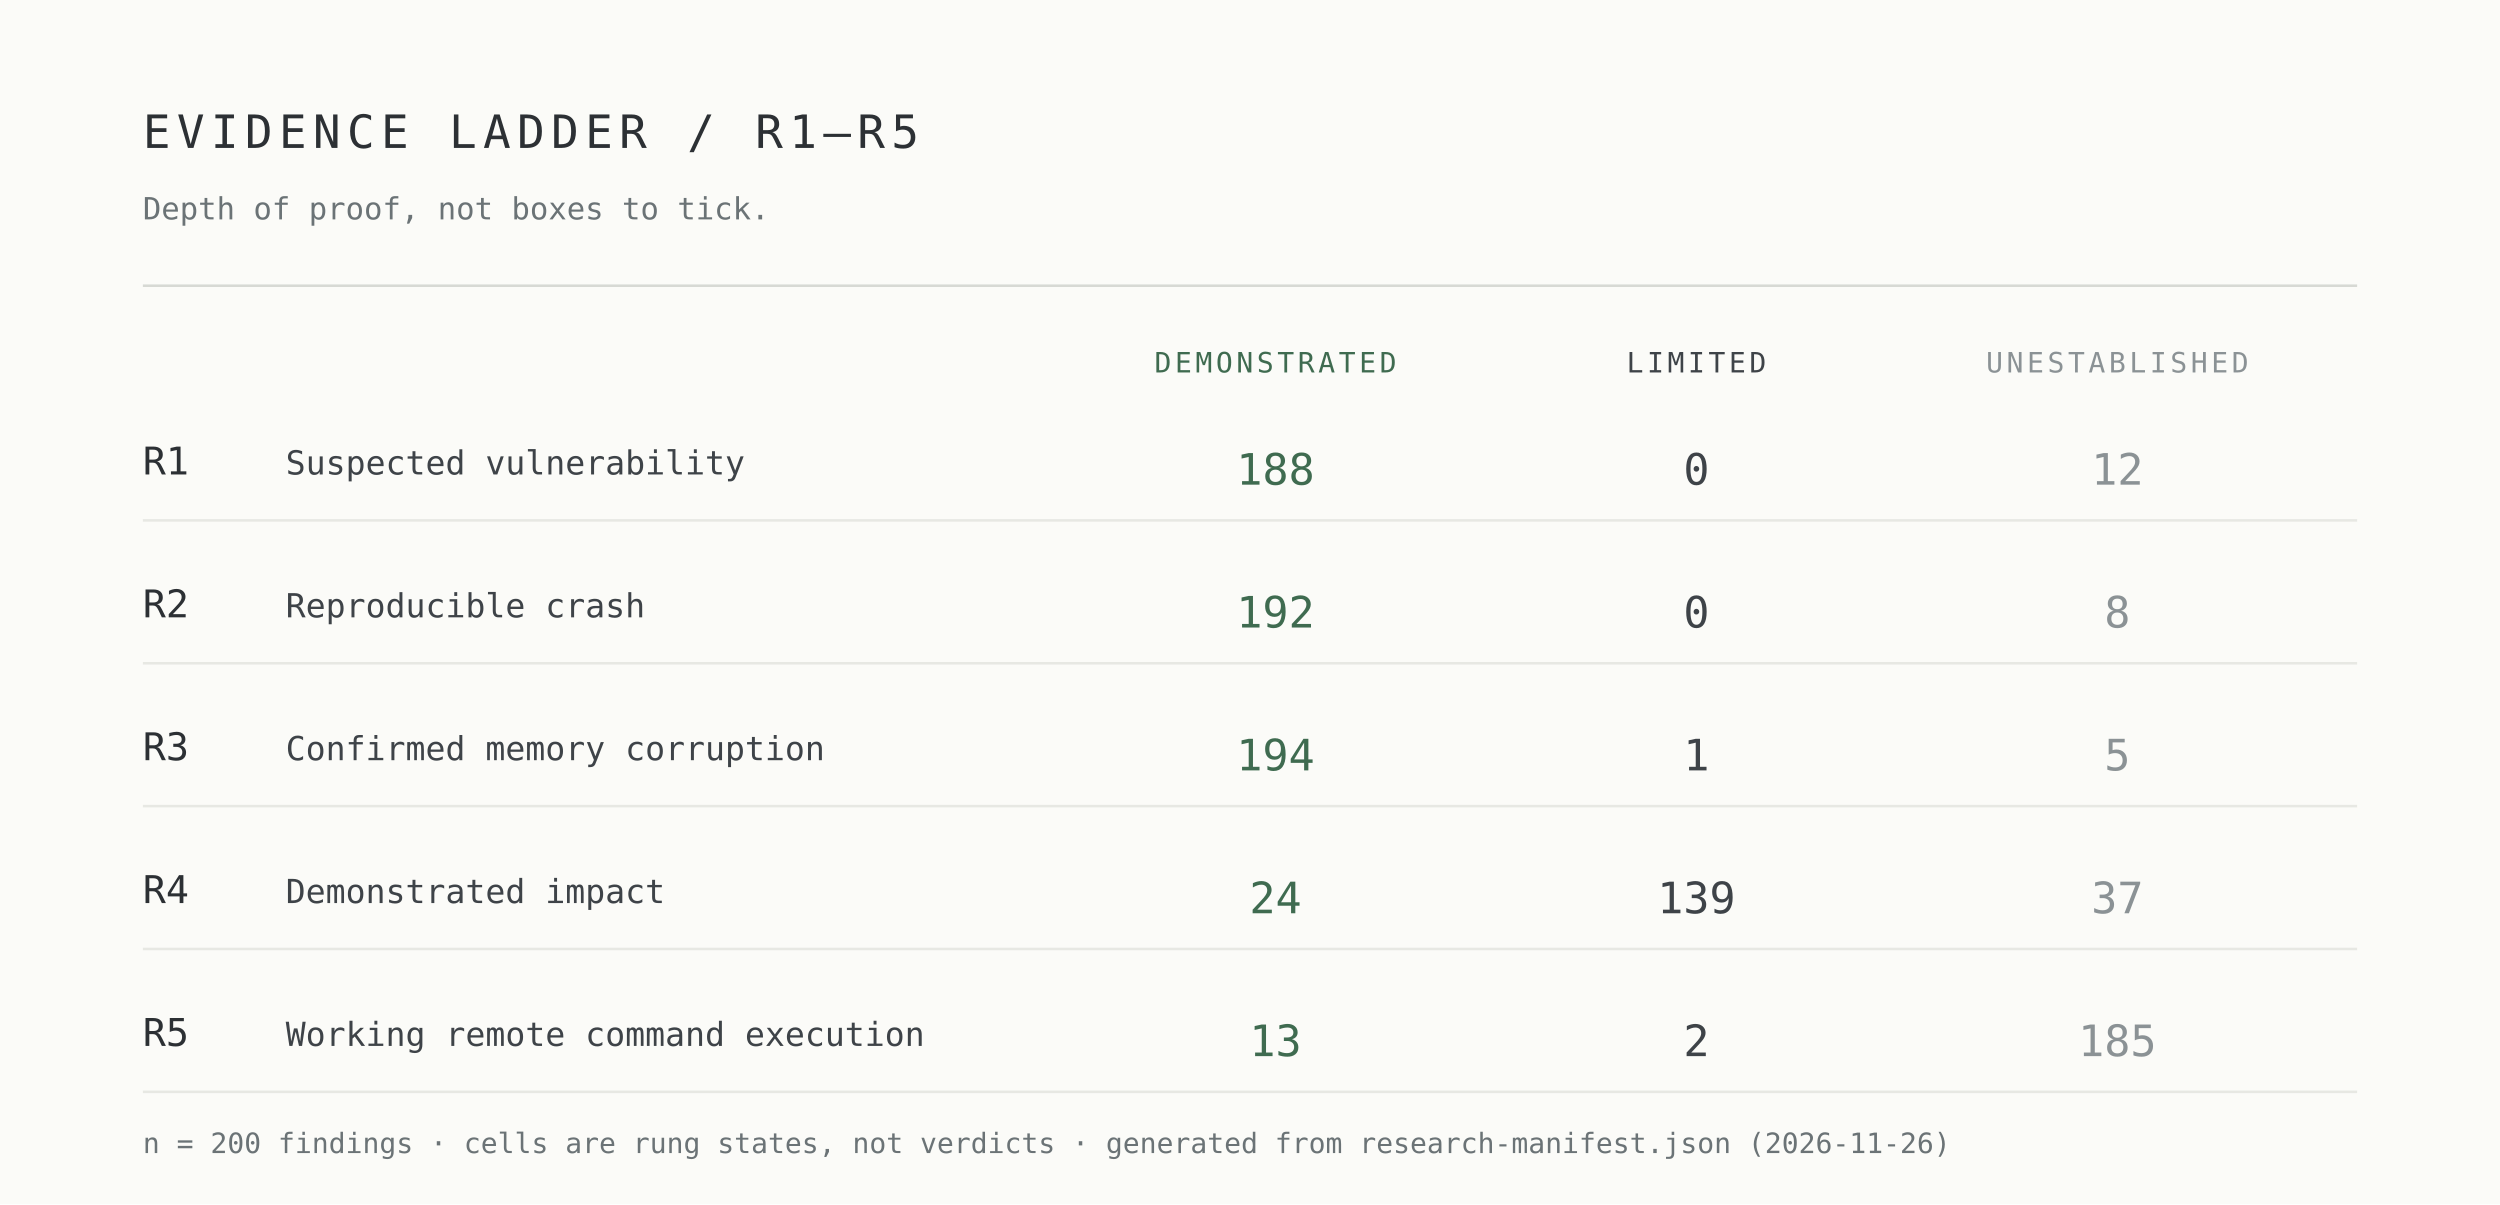
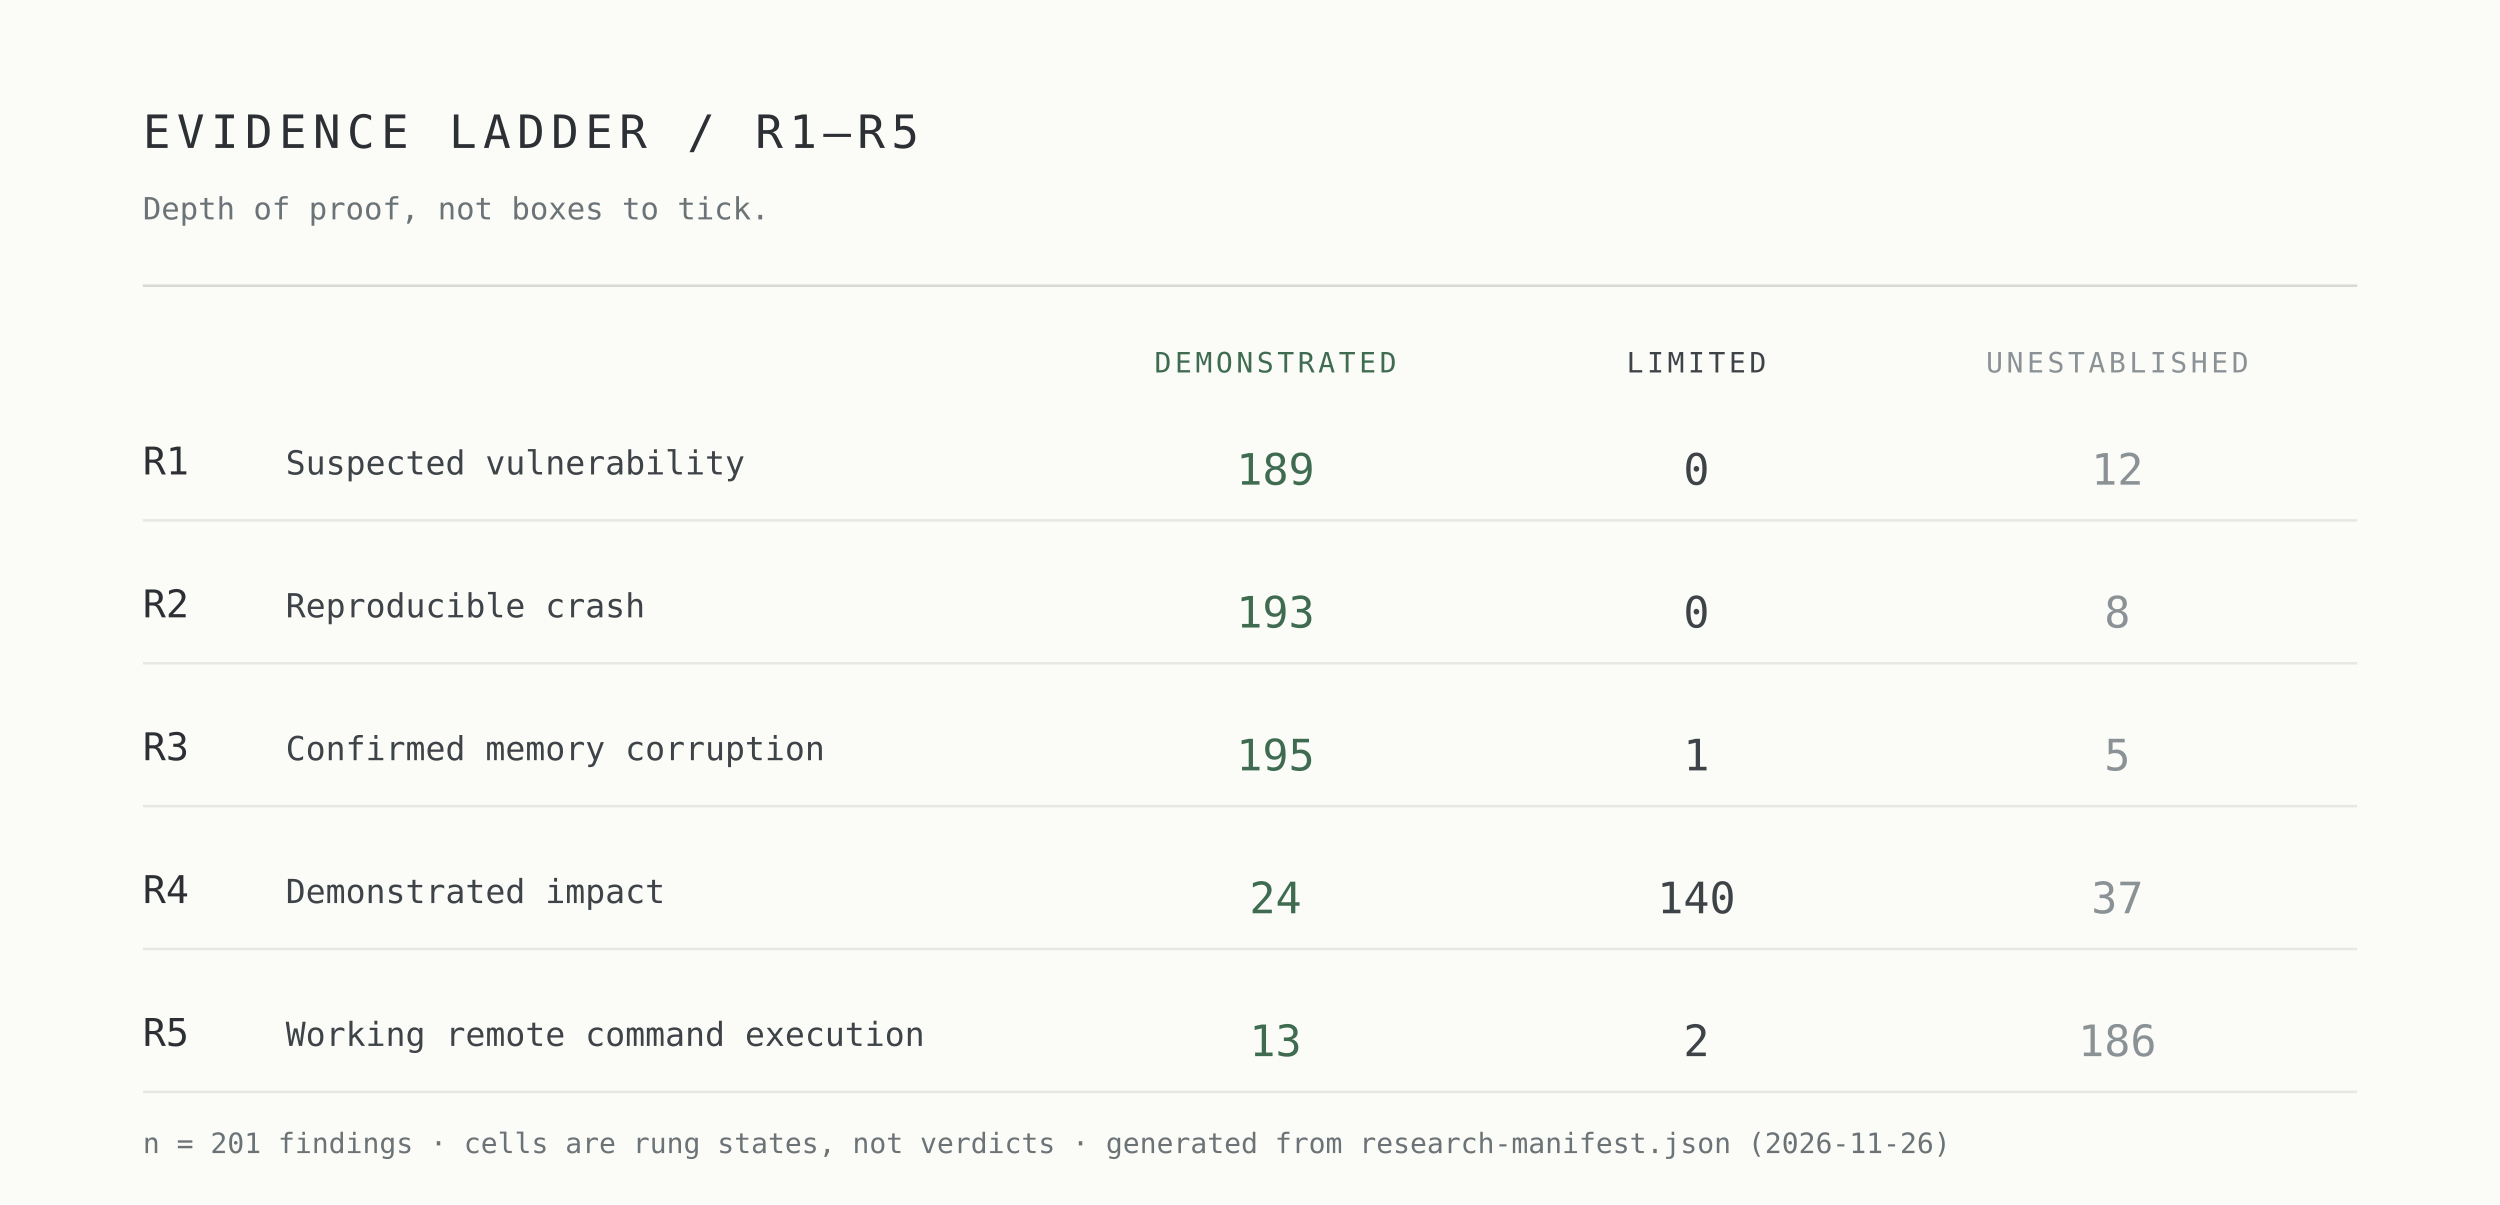
<svg xmlns="http://www.w3.org/2000/svg" width="980" height="472" viewBox="0 0 980 472" role="img" aria-label="Evidence ladder R1 to R5 by demonstrated, limited and unestablished cells">
  <rect width="980" height="472" fill="#fbfbf8" />
  <g font-family="ui-monospace,SFMono-Regular,Menlo,Consolas,monospace">
    <text x="56" y="58" font-size="18" letter-spacing="2.5" fill="#2c3034">EVIDENCE LADDER / R1–R5</text>
    <text x="56" y="86" font-size="12" fill="#6b7376">Depth of proof, not boxes to tick.</text>
    <line x1="56" y1="112" x2="924" y2="112" stroke="#d7d9d4" />
    <text x="500" y="146" font-size="11" letter-spacing="1.4" text-anchor="middle" fill="#3f6b50">DEMONSTRATED</text>
    <text x="665" y="146" font-size="11" letter-spacing="1.4" text-anchor="middle" fill="#3e4348">LIMITED</text>
    <text x="830" y="146" font-size="11" letter-spacing="1.4" text-anchor="middle" fill="#8b9295">UNESTABLISHED</text>
    <text x="56" y="186" font-size="15" fill="#2c3034">R1</text>
    <text x="112" y="186" font-size="13" fill="#3e4348">Suspected vulnerability</text>
-     <text x="500" y="190" font-size="17" text-anchor="middle" fill="#3f6b50">188</text>
+     <text x="500" y="190" font-size="17" text-anchor="middle" fill="#3f6b50">189</text>
    <text x="665" y="190" font-size="17" text-anchor="middle" fill="#3e4348">0</text>
    <text x="830" y="190" font-size="17" text-anchor="middle" fill="#8b9295">12</text>
    <line x1="56" y1="204" x2="924" y2="204" stroke="#e7e8e3" />
    <text x="56" y="242" font-size="15" fill="#2c3034">R2</text>
    <text x="112" y="242" font-size="13" fill="#3e4348">Reproducible crash</text>
-     <text x="500" y="246" font-size="17" text-anchor="middle" fill="#3f6b50">192</text>
+     <text x="500" y="246" font-size="17" text-anchor="middle" fill="#3f6b50">193</text>
    <text x="665" y="246" font-size="17" text-anchor="middle" fill="#3e4348">0</text>
    <text x="830" y="246" font-size="17" text-anchor="middle" fill="#8b9295">8</text>
    <line x1="56" y1="260" x2="924" y2="260" stroke="#e7e8e3" />
    <text x="56" y="298" font-size="15" fill="#2c3034">R3</text>
    <text x="112" y="298" font-size="13" fill="#3e4348">Confirmed memory corruption</text>
-     <text x="500" y="302" font-size="17" text-anchor="middle" fill="#3f6b50">194</text>
+     <text x="500" y="302" font-size="17" text-anchor="middle" fill="#3f6b50">195</text>
    <text x="665" y="302" font-size="17" text-anchor="middle" fill="#3e4348">1</text>
    <text x="830" y="302" font-size="17" text-anchor="middle" fill="#8b9295">5</text>
    <line x1="56" y1="316" x2="924" y2="316" stroke="#e7e8e3" />
    <text x="56" y="354" font-size="15" fill="#2c3034">R4</text>
    <text x="112" y="354" font-size="13" fill="#3e4348">Demonstrated impact</text>
    <text x="500" y="358" font-size="17" text-anchor="middle" fill="#3f6b50">24</text>
-     <text x="665" y="358" font-size="17" text-anchor="middle" fill="#3e4348">139</text>
+     <text x="665" y="358" font-size="17" text-anchor="middle" fill="#3e4348">140</text>
    <text x="830" y="358" font-size="17" text-anchor="middle" fill="#8b9295">37</text>
    <line x1="56" y1="372" x2="924" y2="372" stroke="#e7e8e3" />
    <text x="56" y="410" font-size="15" fill="#2c3034">R5</text>
    <text x="112" y="410" font-size="13" fill="#3e4348">Working remote command execution</text>
    <text x="500" y="414" font-size="17" text-anchor="middle" fill="#3f6b50">13</text>
    <text x="665" y="414" font-size="17" text-anchor="middle" fill="#3e4348">2</text>
-     <text x="830" y="414" font-size="17" text-anchor="middle" fill="#8b9295">185</text>
+     <text x="830" y="414" font-size="17" text-anchor="middle" fill="#8b9295">186</text>
    <line x1="56" y1="428" x2="924" y2="428" stroke="#e7e8e3" />
-     <text x="56" y="452" font-size="11" fill="#6b7376">n = 200 findings · cells are rung states, not verdicts · generated from research-manifest.json (2026-11-26)</text>
+     <text x="56" y="452" font-size="11" fill="#6b7376">n = 201 findings · cells are rung states, not verdicts · generated from research-manifest.json (2026-11-26)</text>
  </g>
</svg>
